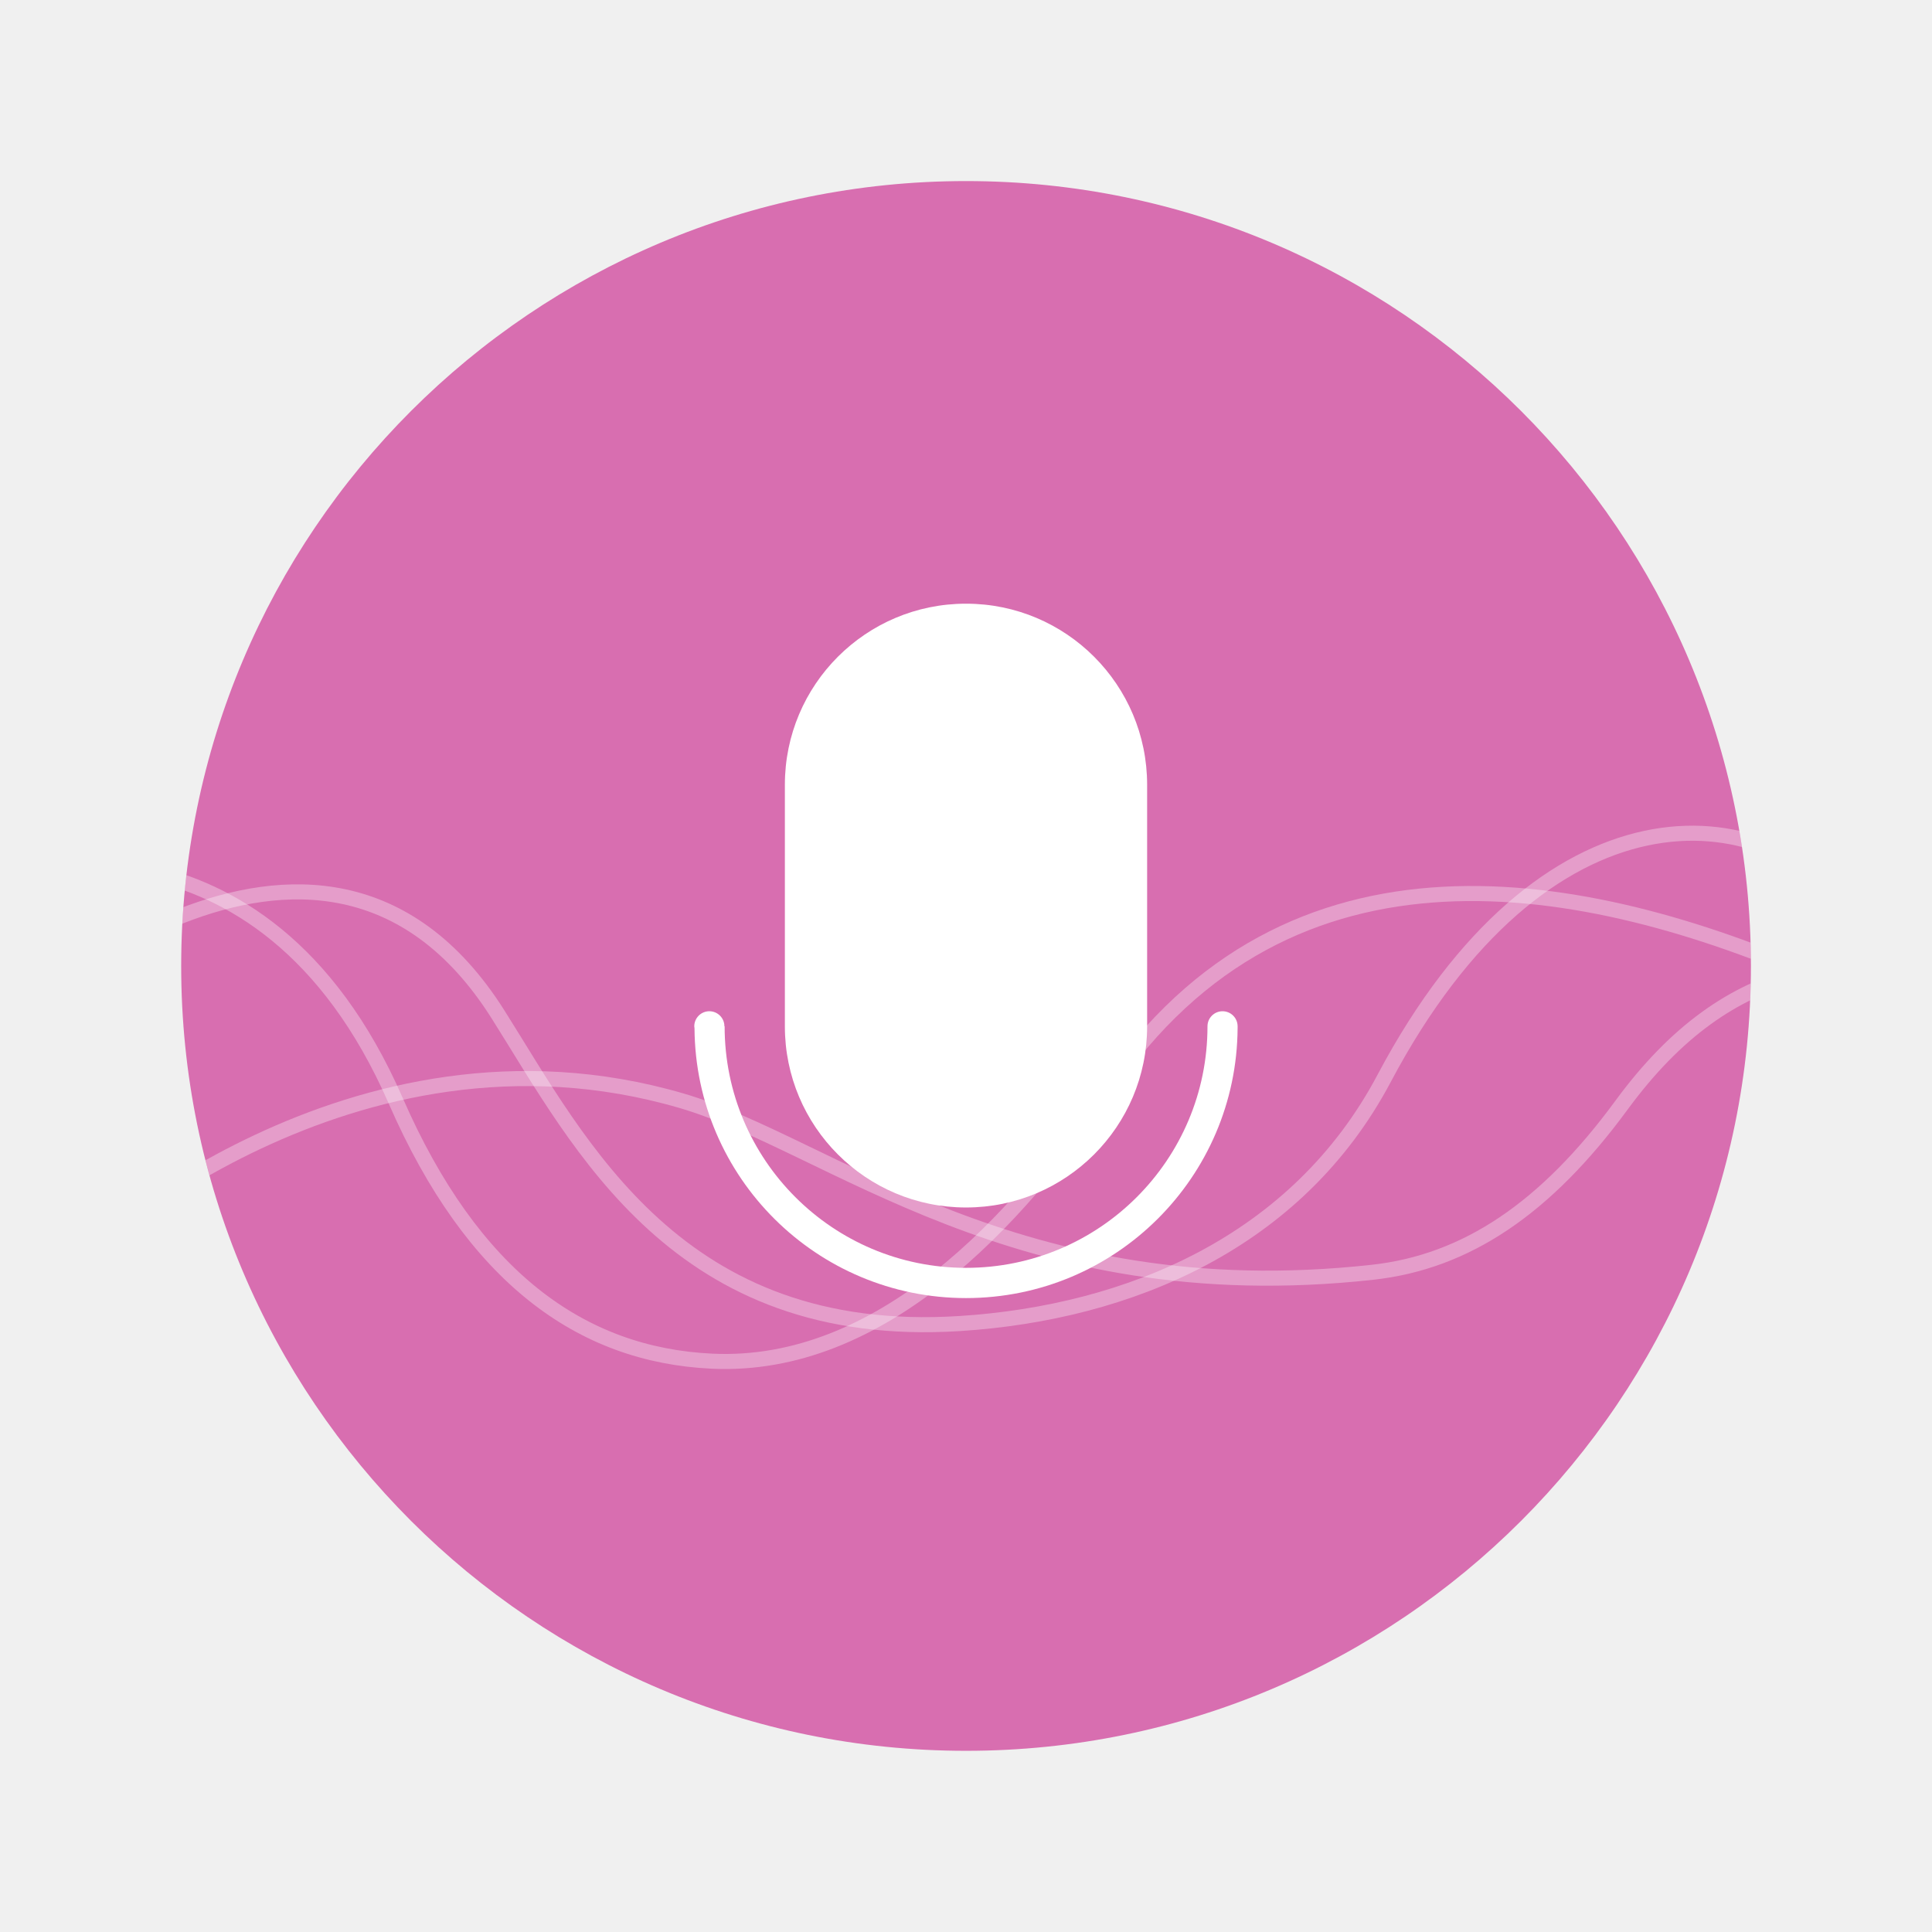
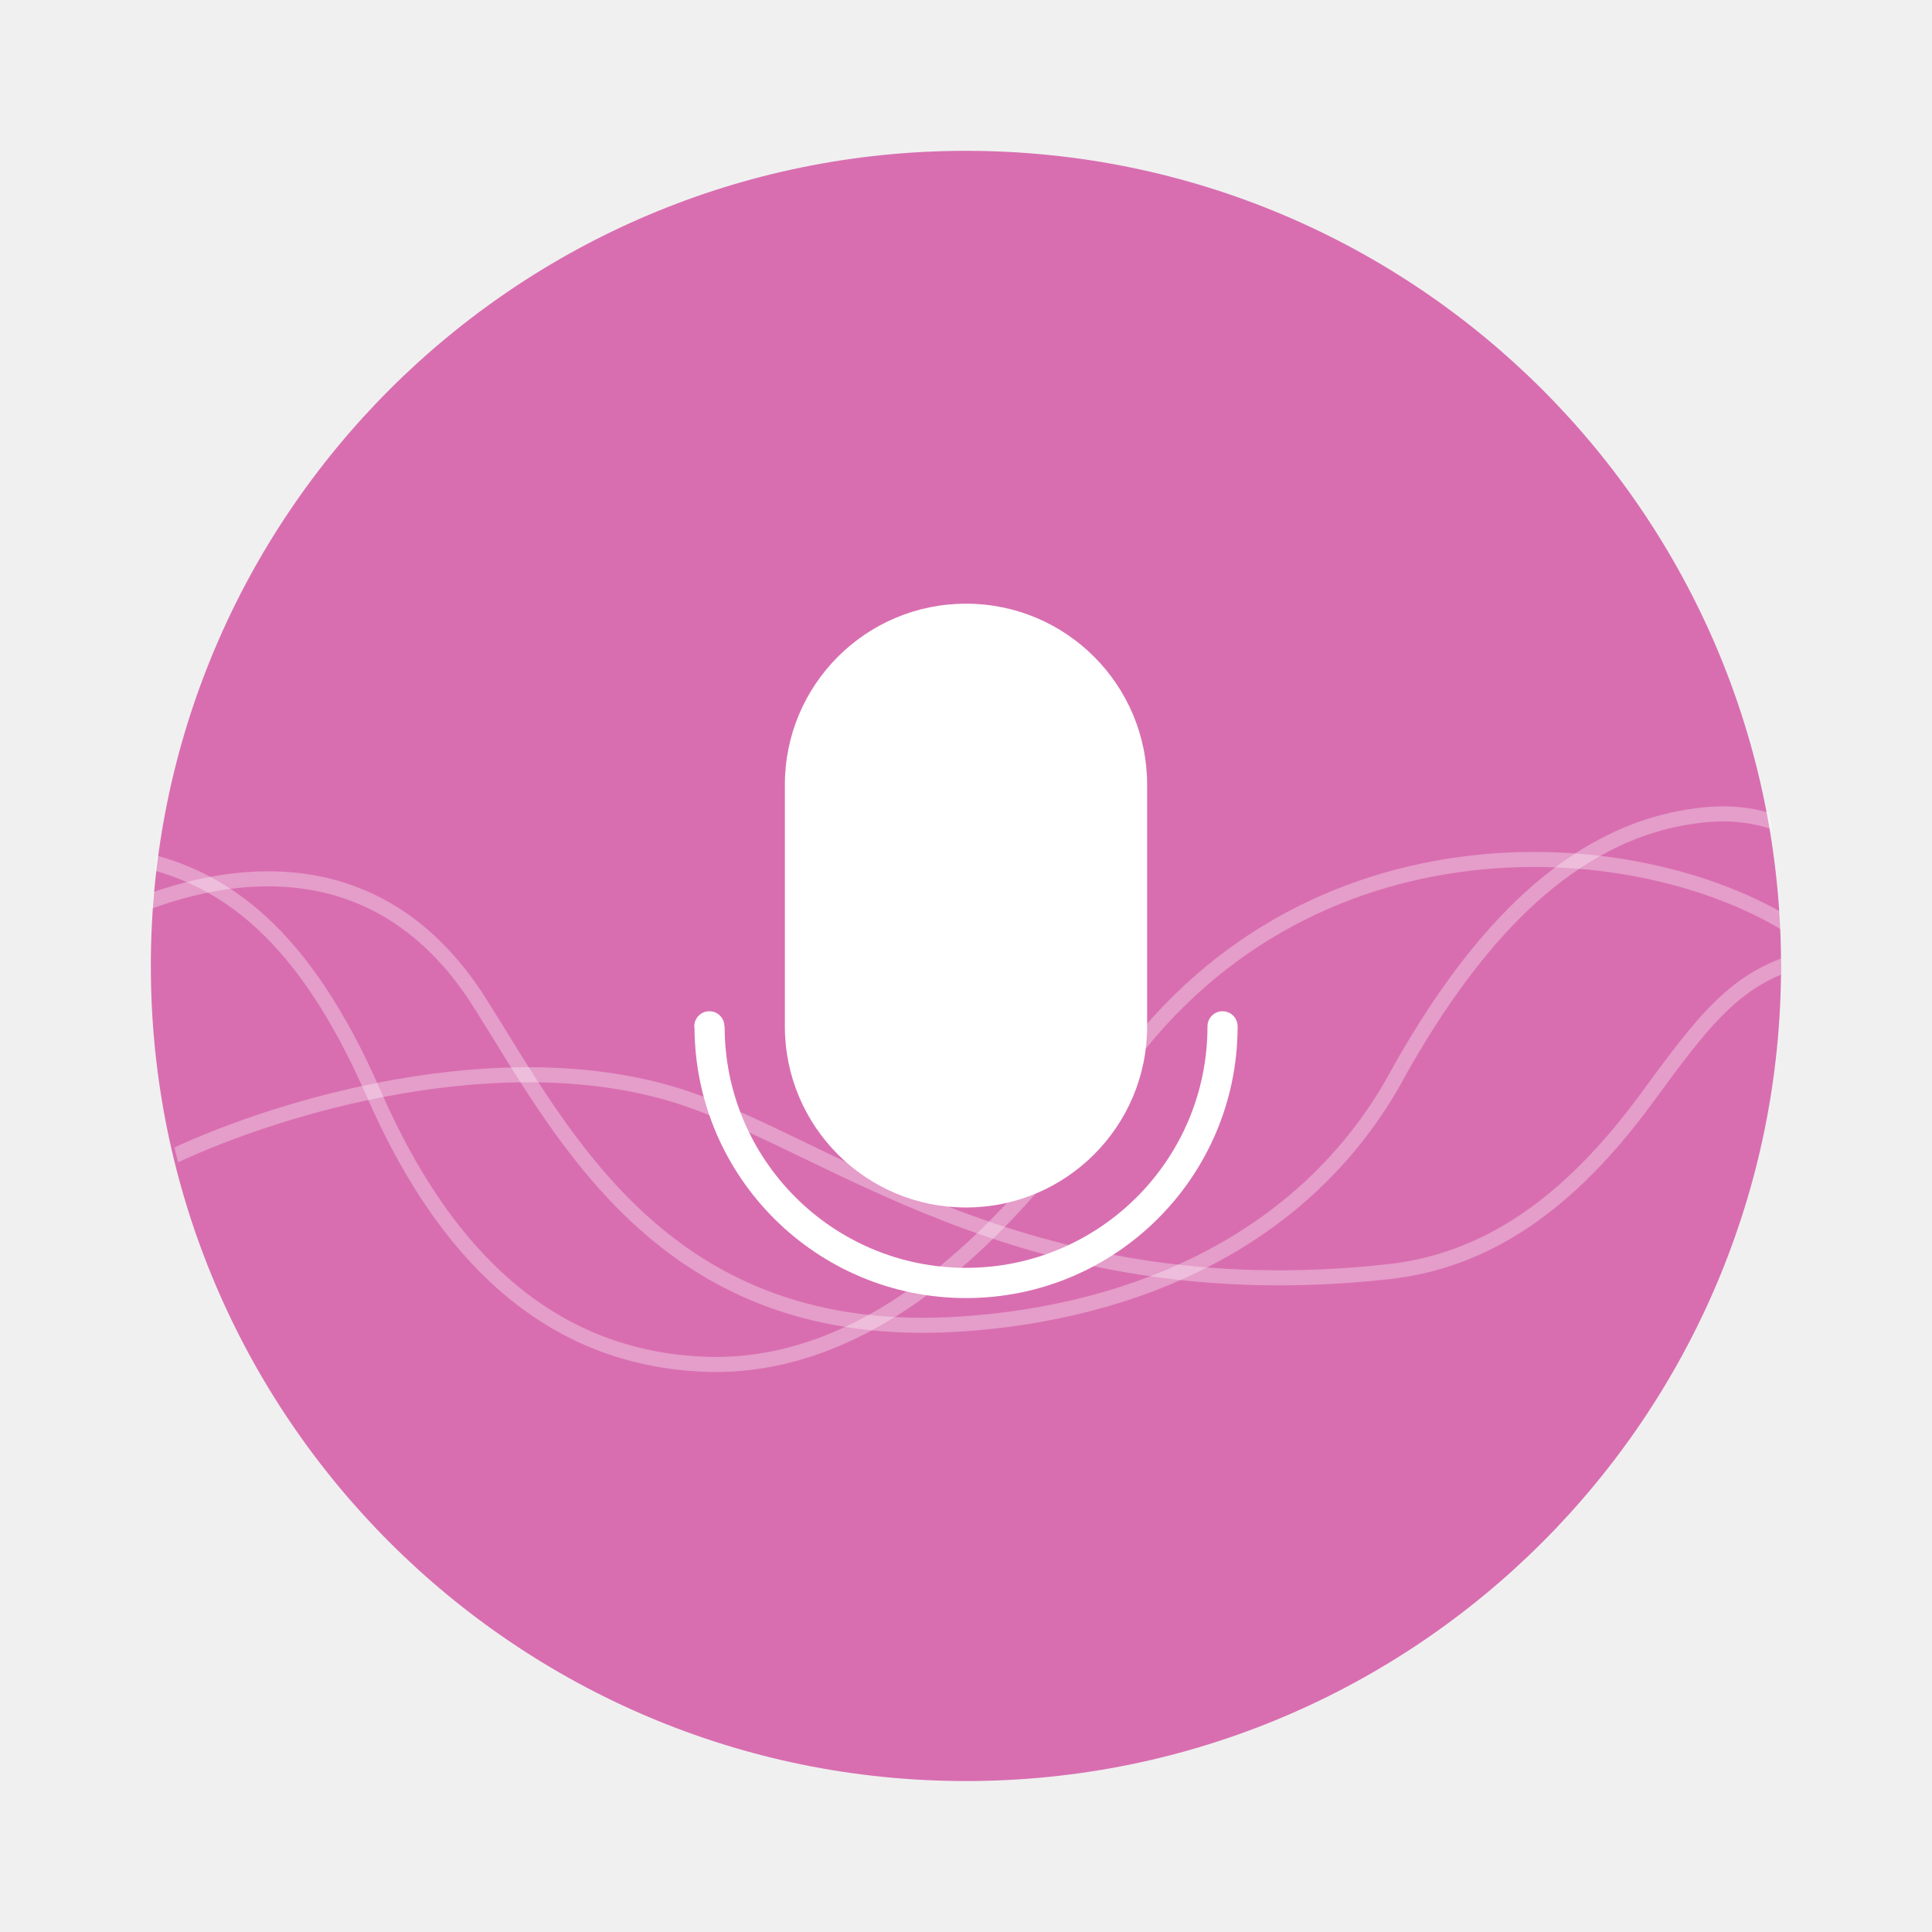
- <svg xmlns="http://www.w3.org/2000/svg" width="64" height="64" viewBox="0 0 16.933 16.933">
+ <svg xmlns="http://www.w3.org/2000/svg" width="64" height="64" version="1.1" viewBox="0 0 16.933 16.933">
  <defs>
-     <clipPath clipPathUnits="userSpaceOnUse" id="a">
-       <circle cx="8.467" cy="288.533" r="6.879" fill="#d86eb0" stroke-width=".491" stroke-opacity=".039" paint-order="stroke markers fill" />
+     <clipPath id="a">
+       <circle cx="8.467" cy="288.53" r="6.879" fill="#d86eb0" stroke-opacity=".039" stroke-width=".491" style="paint-order:stroke markers fill" />
    </clipPath>
  </defs>
-   <g transform="translate(0 -280.067)">
-     <circle r="6.879" cy="288.533" cx="8.467" fill="#d86eb0" paint-order="stroke markers fill" />
-     <rect width="3.175" height="5.292" x="6.879" y="285.358" ry="1.587" rx="1.587" fill="#fff" paint-order="stroke markers fill" />
-     <path d="M6.218 288.93a.132.132 0 0 0-.133.133.132.132 0 0 0 .002.016 2.381 2.381 0 0 0 2.38 2.365 2.381 2.381 0 0 0 2.38-2.368.132.132 0 0 0 0-.01 2.381 2.381 0 0 0 0-.003.132.132 0 0 1 0-.001.132.132 0 0 0-.132-.132.132.132 0 0 0-.132.132 2.116 2.116 0 0 1-2.116 2.117 2.116 2.116 0 0 1-2.116-2.117h-.002a.132.132 0 0 0-.131-.132z" fill="#fff" paint-order="stroke markers fill" />
-     <g transform="translate(0 -.003)" clip-path="url(#a)" fill="none" stroke="#fff" stroke-width=".132" stroke-opacity=".937">
-       <path d="M0 287.74s2.284-.734 3.468 1.977c.674 1.544 1.623 2.229 2.772 2.283 1.48.07 2.673-1.226 3.459-2.385 1.602-2.362 4.189-1.867 6.244-.97" opacity=".35" />
-       <path d="M0 289.11s2.786-2.65 4.365-.149c.722 1.143 1.576 2.867 4.049 2.709 1.478-.095 2.956-.71 3.718-2.15 1.388-2.617 3.338-2.528 4.165-1.394" opacity=".35" />
-       <path d="M.732 291.07s2.337-2.2 5.24-1.353c1.297.379 2.937 1.847 6.056 1.504.824-.09 1.522-.563 2.183-1.464.957-1.305 2.015-1.371 3.385-1.112" opacity=".35" />
-     </g>
+   <circle cx="8.466" cy="8.466" r="7.144" fill="#d86eb0" style="paint-order:stroke markers fill" />
+   <rect x="6.879" y="5.291" width="3.175" height="5.292" rx="1.587" ry="1.587" fill="#fff" style="paint-order:stroke markers fill" />
+   <path d="m6.218 8.863a0.132 0.132 0 0 0-0.133 0.133 0.132 0.132 0 0 0 2e-3 0.016 2.381 2.381 0 0 0 2.38 2.365 2.381 2.381 0 0 0 2.38-2.368 0.132 0.132 0 0 0 0-0.01 2.381 2.381 0 0 0 0-3e-3 0.132 0.132 0 0 1 0-1e-3 0.132 0.132 0 0 0-0.132-0.132 0.132 0.132 0 0 0-0.132 0.132 2.116 2.116 0 0 1-2.116 2.117 2.116 2.116 0 0 1-2.116-2.117h-2e-3a0.132 0.132 0 0 0-0.131-0.132z" fill="#fff" style="paint-order:stroke markers fill" />
+   <rect x="1.588" y="7.237" width="13.758" height="4.762" fill="none" />
+   <g transform="matrix(1.0385 0 0 1.0385 -.32619 -291.29)" clip-path="url(#a)" fill="none" stroke="#fff" stroke-opacity=".937" stroke-width=".127">
+     <path d="m1.485 287.74c0.719 0.155 1.391 0.625 1.983 1.981 0.674 1.544 1.623 2.229 2.772 2.283 1.48 0.07 2.673-1.226 3.459-2.385 1.602-2.362 4.519-2.136 5.816-1.251" opacity=".35" />
+     <path d="m1.493 288.13c0.894-0.35 2.083-0.424 2.872 0.827 0.722 1.143 1.576 2.867 4.049 2.709 1.478-0.095 2.956-0.71 3.718-2.15 0.529-0.933 1.26-1.871 2.293-2.104 0.382-0.082 0.655-0.07 0.976 0.057" opacity=".35" />
+     <path d="m1.775 290.25c0.947-0.444 2.746-0.953 4.197-0.53 1.297 0.379 2.937 1.847 6.056 1.504 0.824-0.09 1.522-0.563 2.183-1.464 0.478-0.652 0.75-1.02 1.306-1.167" opacity=".35" />
  </g>
</svg>
